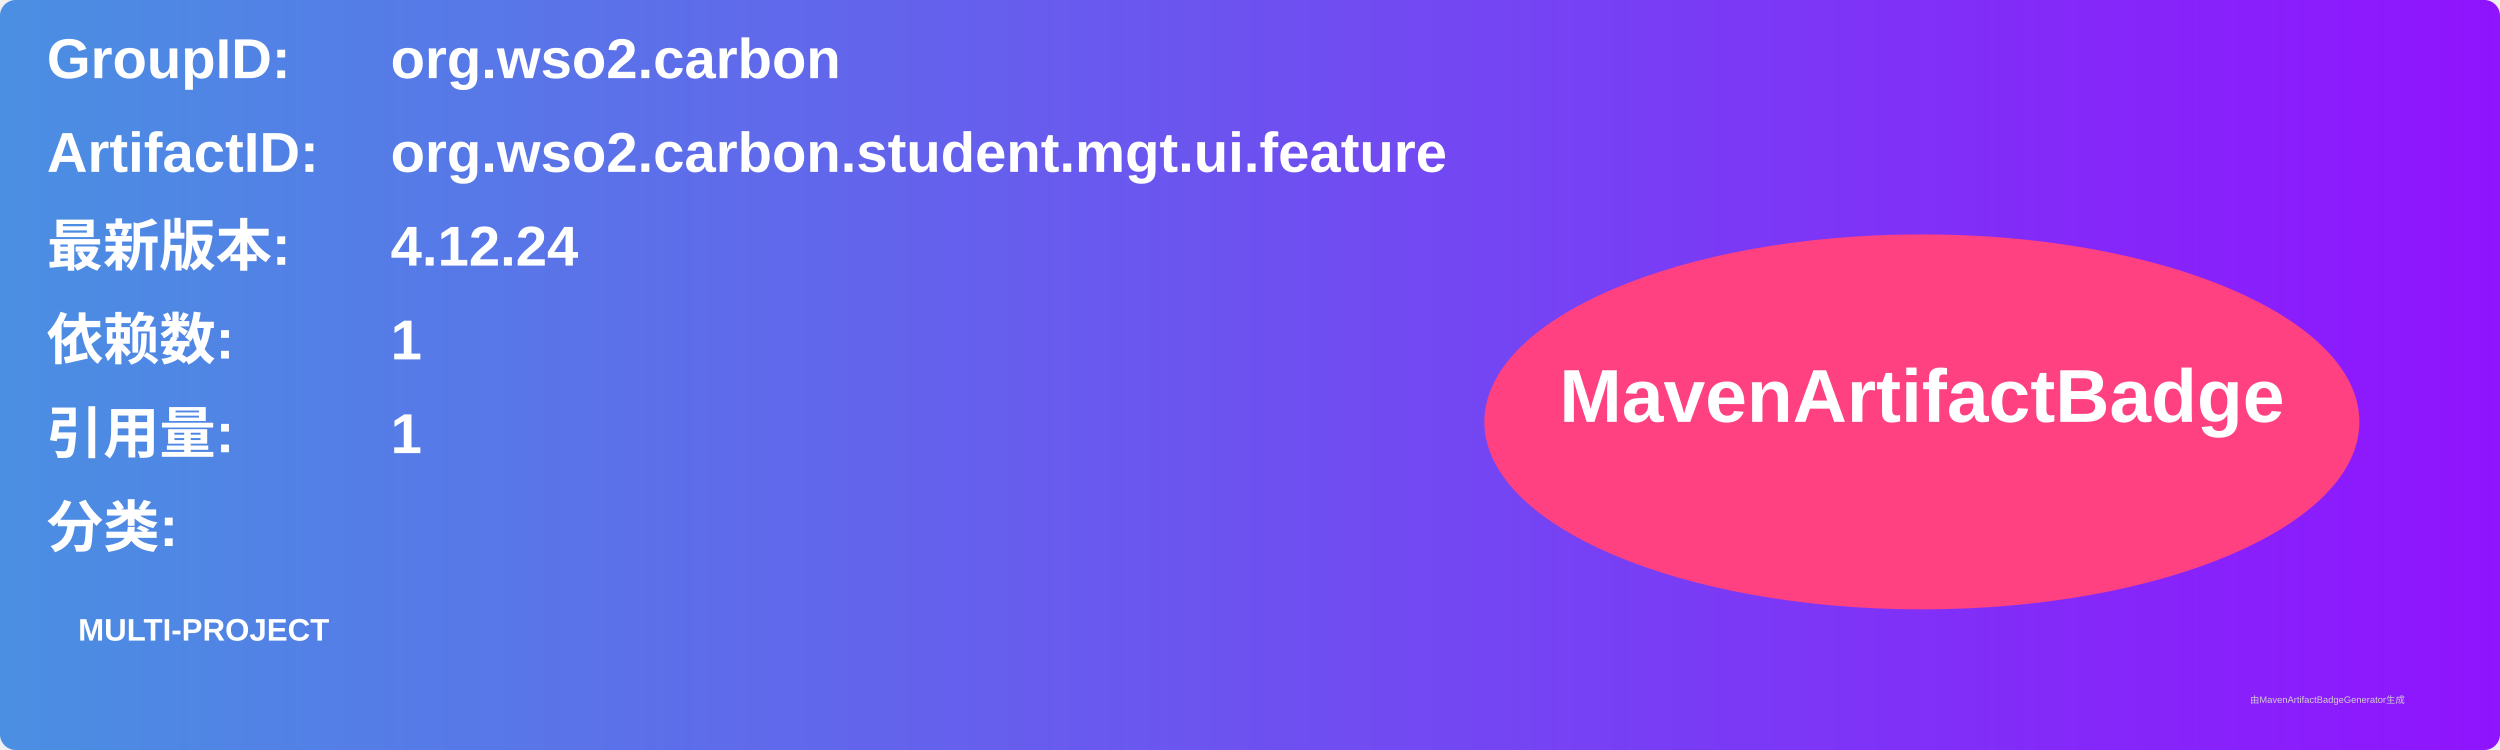
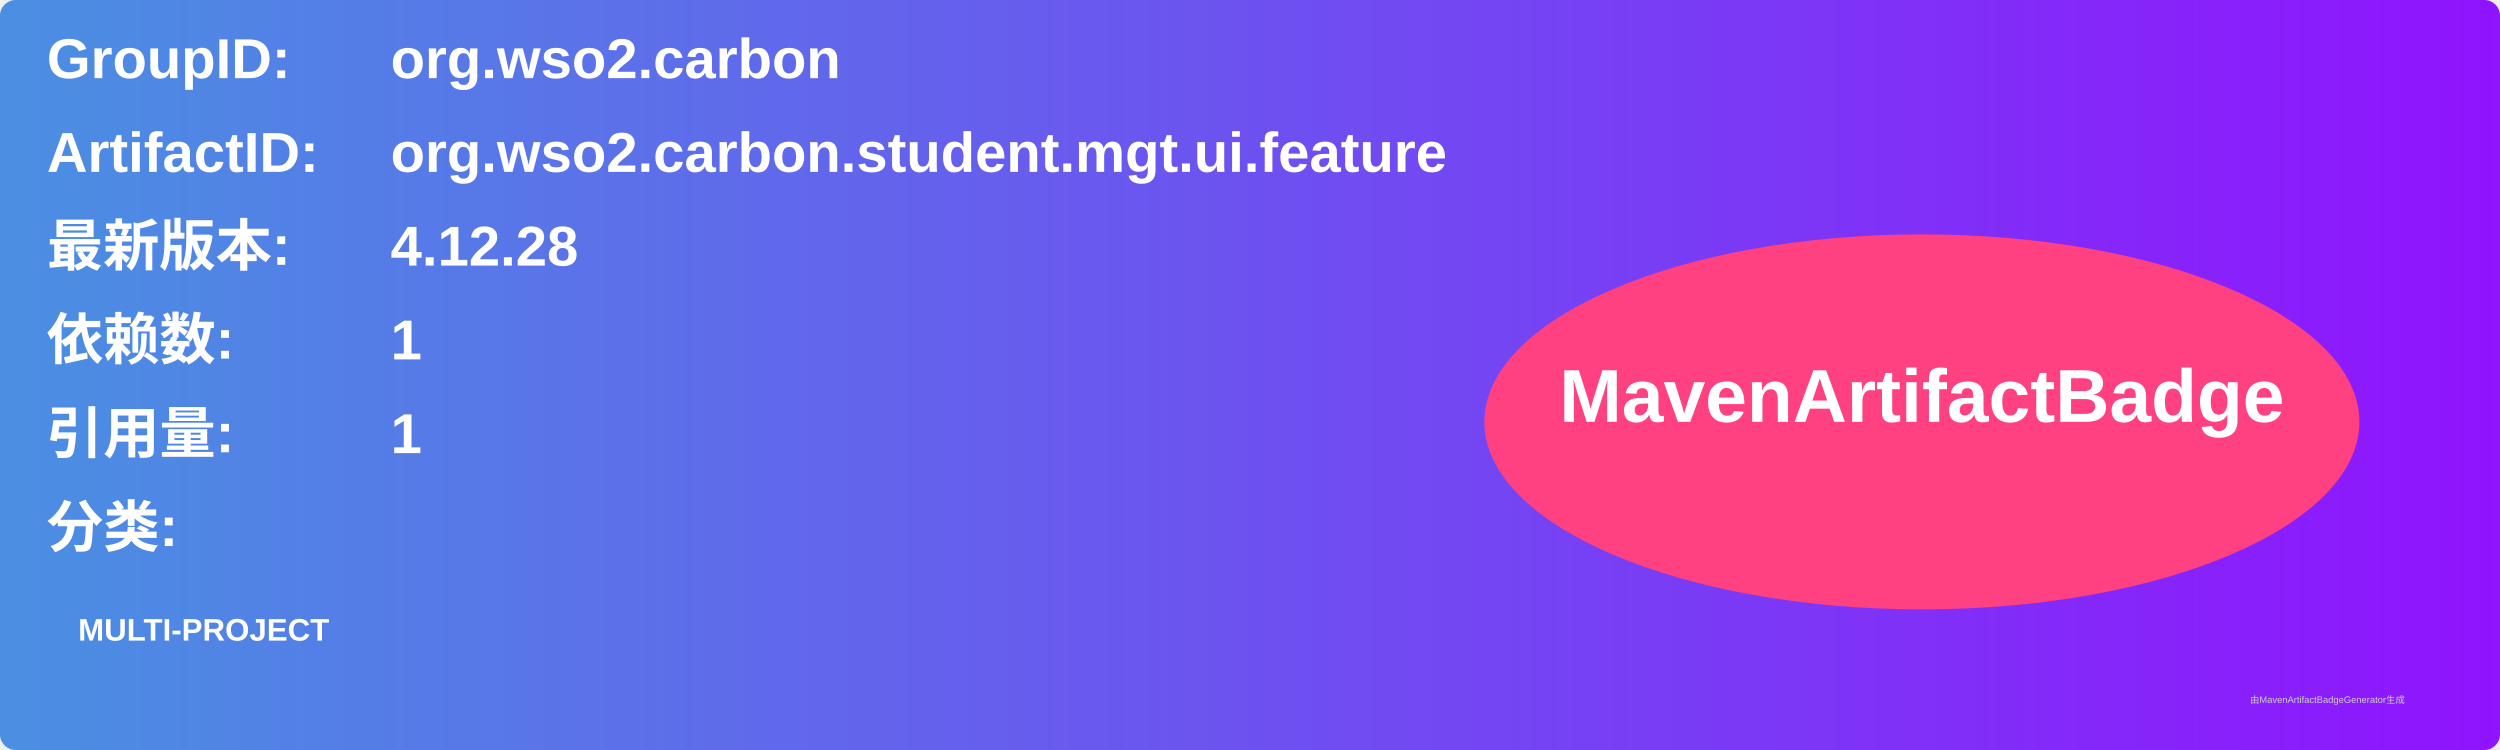
<svg xmlns="http://www.w3.org/2000/svg" width="800" height="240" viewBox="0 0 800 240">
  <linearGradient id="grad" x1="0%" y1="0%" x2="100%" y2="0%">
    <stop offset="0%" stop-color="#4a90e2" />
    <stop offset="100%" stop-color="#9013fe" />
  </linearGradient>
  <rect width="100%" height="100%" rx="5" ry="5" fill="url(#grad)" />
  <g transform="translate(15, 15)">
    <text x="0" y="10" font-family="Arial" font-size="18" fill="white" font-weight="bold" width="260">GroupID:</text>
    <text x="110" y="10" font-family="Arial" font-size="18" fill="white" font-weight="bold" width="460">org.wso2.carbon</text>
    <text x="0" y="40" font-family="Arial" font-size="18" fill="white" font-weight="bold" width="260">ArtifactID:</text>
    <text x="110" y="40" font-family="Arial" font-size="18" fill="white" font-weight="bold" width="460">org.wso2.carbon.student.mgt.ui.feature</text>
    <text x="0" y="70" font-family="Arial" font-size="18" fill="white" font-weight="bold">最新版本:</text>
    <text x="110" y="70" font-family="Arial" font-size="18" fill="white" font-weight="bold">
-       <tspan font-weight="bold">4.12.24</tspan>
+       <tspan font-weight="bold">4.12.28</tspan>
    </text>
    <text x="0" y="100" font-family="Arial" font-size="18" fill="white" font-weight="bold">依赖数: </text>
    <text x="110" y="100" font-family="Arial" font-size="18" fill="white">
      <tspan font-weight="bold">1</tspan>
    </text>
    <text x="0" y="130" font-family="Arial" font-size="18" fill="white" font-weight="bold">引用量: </text>
    <text x="110" y="130" font-family="Arial" font-size="18" fill="white">
      <tspan font-weight="bold">1</tspan>
    </text>
    <text x="0" y="160" font-family="Arial" font-size="18" fill="white" font-weight="bold">分类:</text>
    <text x="10" y="190" font-family="Arial" font-size="10" fill="white">
      <tspan font-weight="bold">MULTI-PROJECT</tspan>
    </text>
    <ellipse cx="600" cy="120" rx="140" ry="60" fill="#ff4081" />
    <text x="600" y="120" text-anchor="middle" font-family="Arial" font-size="24" fill="white" font-weight="bold">MavenArtifactBadge</text>
  </g>
  <text x="720" y="225" font-family="Arial" font-size="3" fill="#d0d0d0">由MavenArtifactBadgeGenerator生成</text>
</svg>
